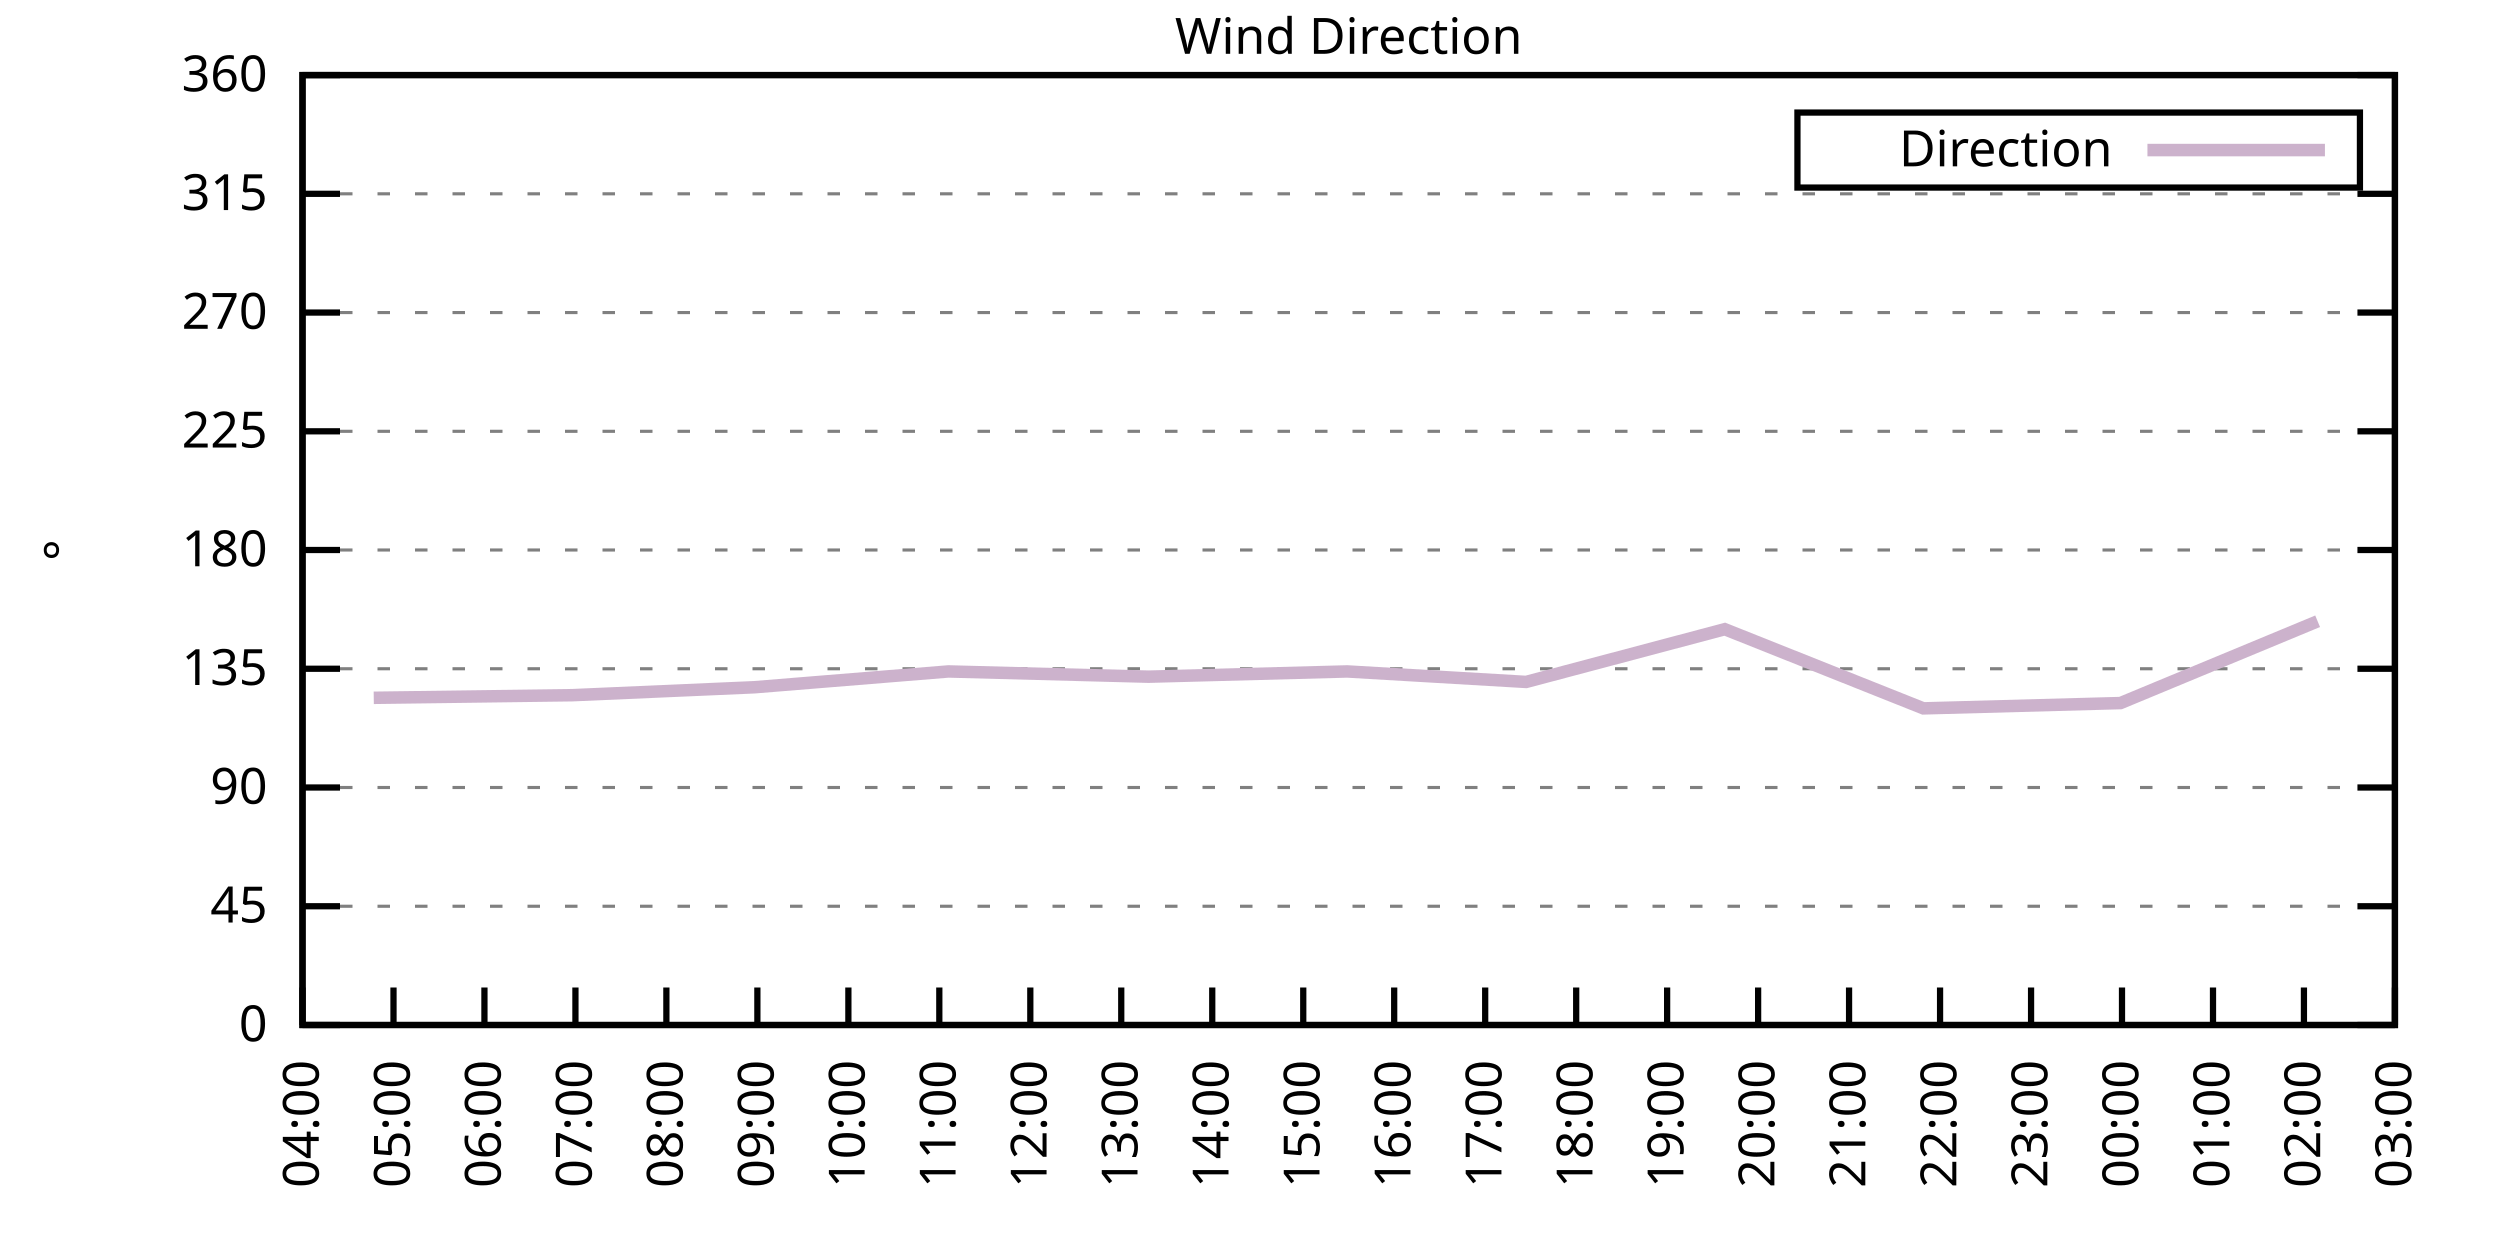
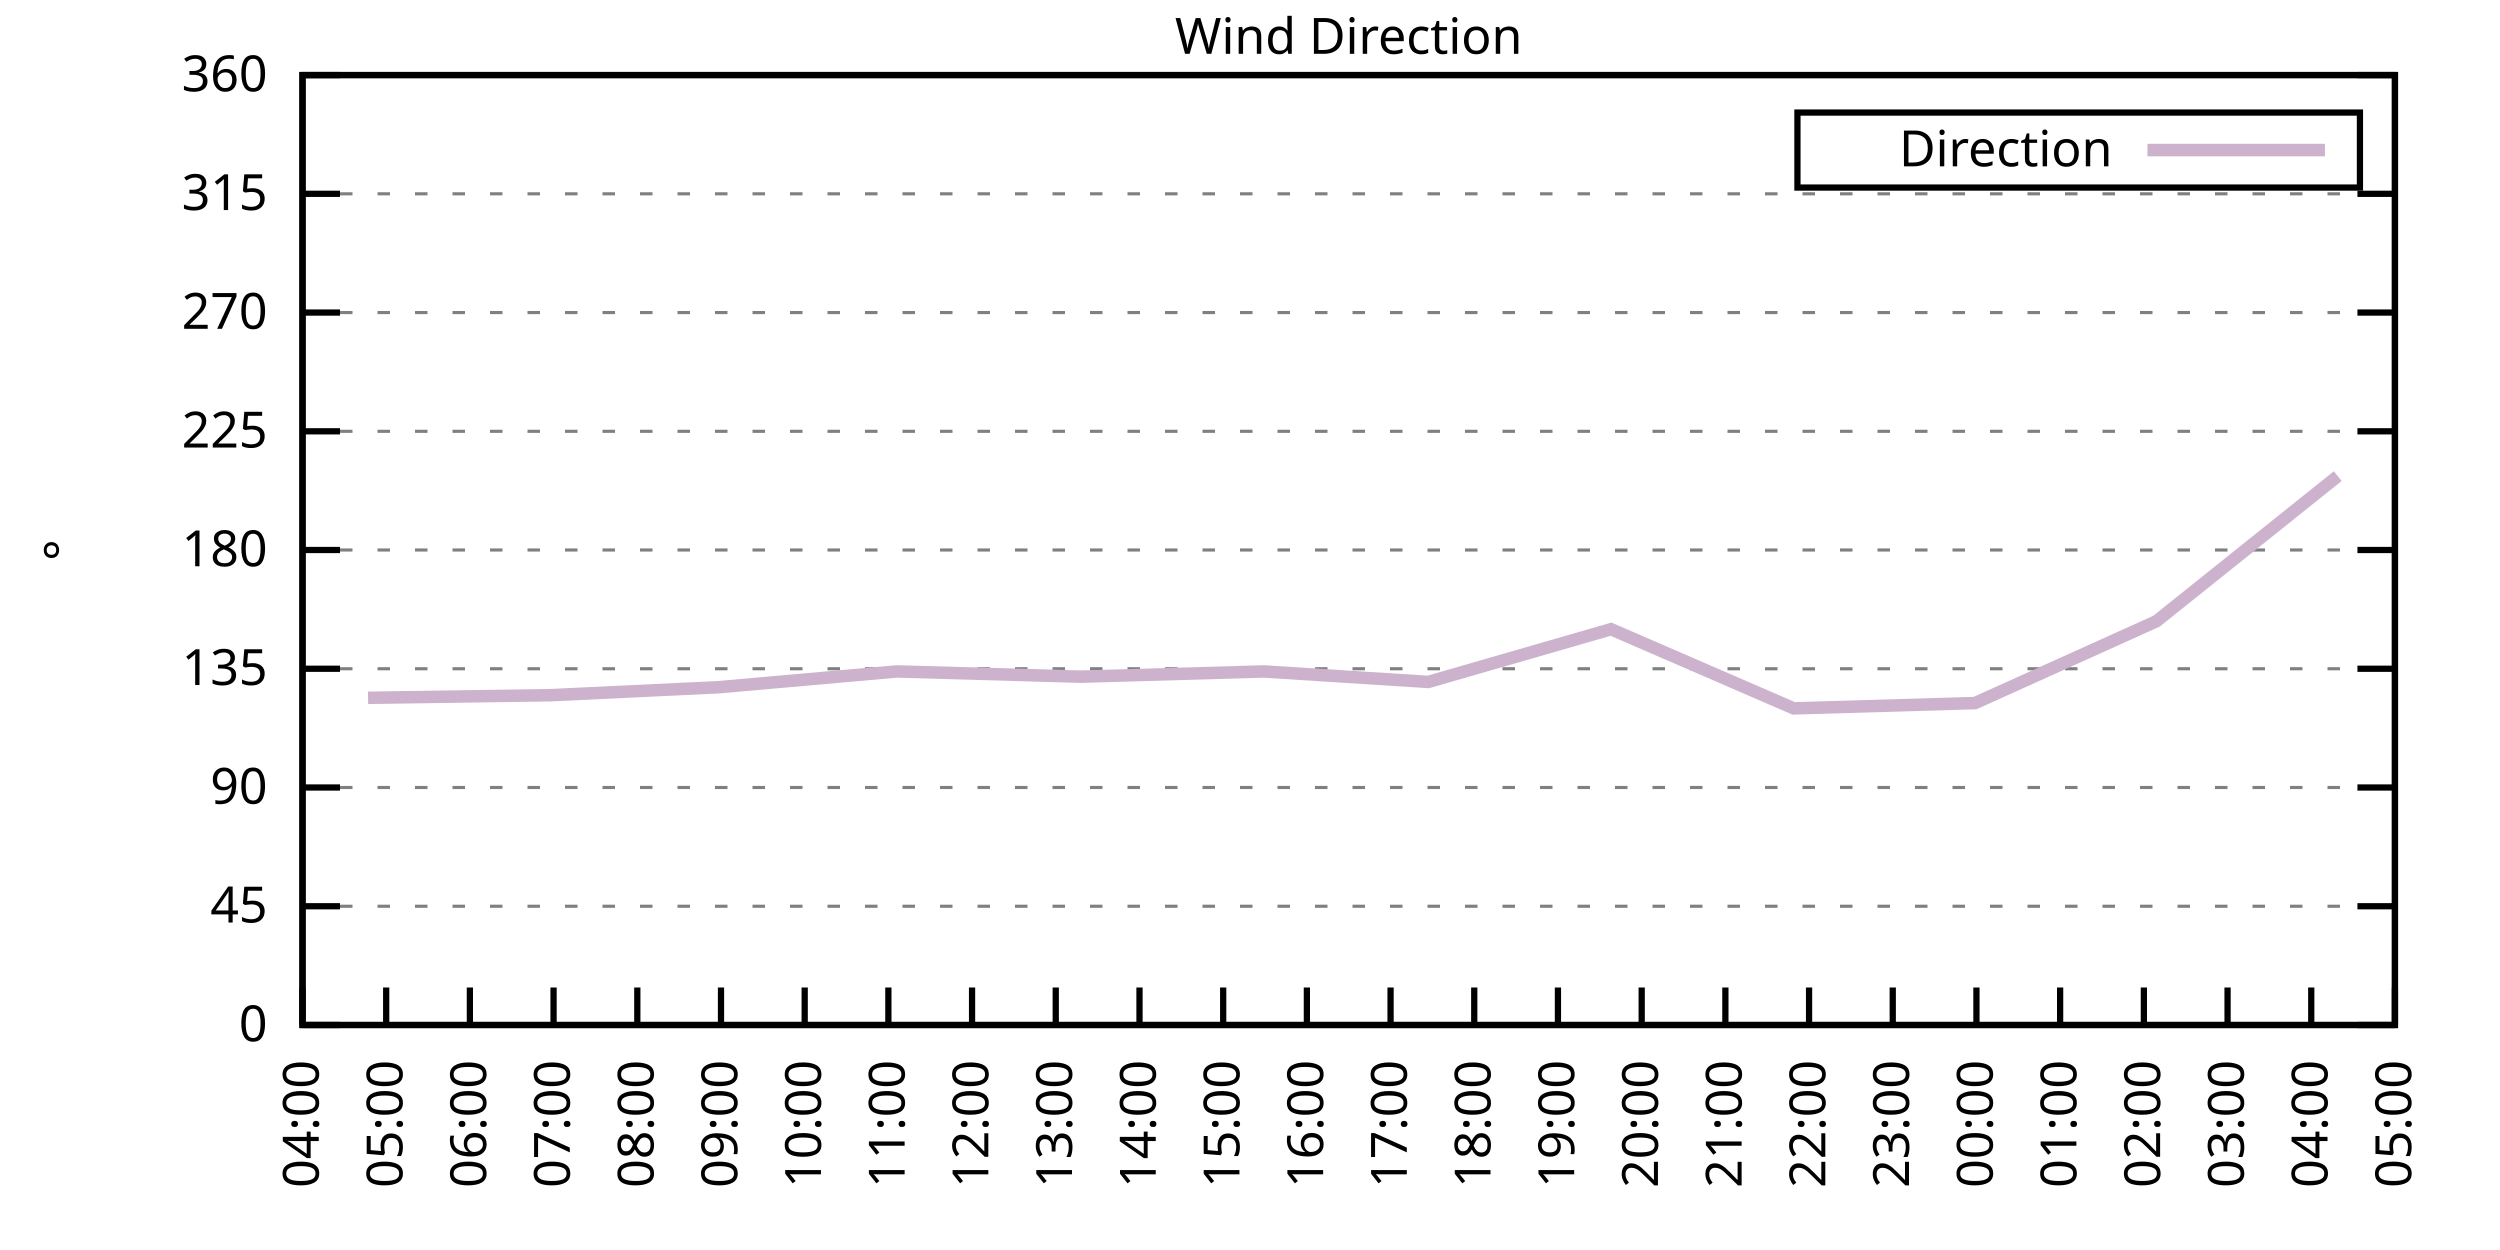
<svg xmlns="http://www.w3.org/2000/svg" xmlns:xlink="http://www.w3.org/1999/xlink" width="400" height="200" viewBox="0 0 400 200">
  <g id="gnuplot_canvas">
    <rect x="0" y="0" width="400" height="200" fill="none" />
    <defs>
      <circle id="gpDot" r="0.5" stroke-width="0.5" stroke="currentColor" />
      <path id="gpPt0" stroke-width="0.333" stroke="currentColor" d="M-1,0 h2 M0,-1 v2" />
      <path id="gpPt1" stroke-width="0.333" stroke="currentColor" d="M-1,-1 L1,1 M1,-1 L-1,1" />
      <path id="gpPt2" stroke-width="0.333" stroke="currentColor" d="M-1,0 L1,0 M0,-1 L0,1 M-1,-1 L1,1 M-1,1 L1,-1" />
      <rect id="gpPt3" stroke-width="0.333" stroke="currentColor" x="-1" y="-1" width="2" height="2" />
      <rect id="gpPt4" stroke-width="0.333" stroke="currentColor" fill="currentColor" x="-1" y="-1" width="2" height="2" />
      <circle id="gpPt5" stroke-width="0.333" stroke="currentColor" cx="0" cy="0" r="1" />
      <use xlink:href="#gpPt5" id="gpPt6" fill="currentColor" stroke="none" />
      <path id="gpPt7" stroke-width="0.333" stroke="currentColor" d="M0,-1.33 L-1.33,0.67 L1.33,0.67 z" />
      <use xlink:href="#gpPt7" id="gpPt8" fill="currentColor" stroke="none" />
      <use xlink:href="#gpPt7" id="gpPt9" stroke="currentColor" transform="rotate(180)" />
      <use xlink:href="#gpPt9" id="gpPt10" fill="currentColor" stroke="none" />
      <use xlink:href="#gpPt3" id="gpPt11" stroke="currentColor" transform="rotate(45)" />
      <use xlink:href="#gpPt11" id="gpPt12" fill="currentColor" stroke="none" />
      <path id="gpPt13" stroke-width="0.333" stroke="currentColor" d="M0,1.330 L1.265,0.411 L0.782,-1.067 L-0.782,-1.076 L-1.265,0.411 z" />
      <use xlink:href="#gpPt13" id="gpPt14" fill="currentColor" stroke="none" />
      <filter id="textbox" filterUnits="objectBoundingBox" x="0" y="0" height="1" width="1">
        <feFlood flood-color="white" flood-opacity="1" result="bgnd" />
        <feComposite in="SourceGraphic" in2="bgnd" operator="atop" />
      </filter>
      <filter id="greybox" filterUnits="objectBoundingBox" x="0" y="0" height="1" width="1">
        <feFlood flood-color="lightgrey" flood-opacity="1" result="grey" />
        <feComposite in="SourceGraphic" in2="grey" operator="atop" />
      </filter>
    </defs>
    <g fill="none" color="white" stroke="currentColor" stroke-width="1.00" stroke-linecap="butt" stroke-linejoin="miter">
</g>
    <g fill="none" color="black" stroke="currentColor" stroke-width="1.00" stroke-linecap="butt" stroke-linejoin="miter">
      <g stroke="none" shape-rendering="crispEdges">
        <polygon fill="rgb(255, 255, 255)" points="48.40,164.00 383.18,164.00 383.18,12.02 48.40,12.02 " />
      </g>
    </g>
    <g fill="none" color="black" stroke="currentColor" stroke-width="1.00" stroke-linecap="butt" stroke-linejoin="miter">
</g>
    <g fill="none" color="black" stroke="black" stroke-width="0.50" stroke-linecap="butt" stroke-linejoin="miter">
</g>
    <g fill="none" color="gray" stroke="currentColor" stroke-width="0.50" stroke-linecap="butt" stroke-linejoin="miter">
      <path stroke="gray" stroke-dasharray="2,4" class="gridline" d="M48.40,164.00 L383.19,164.00  " />
    </g>
    <g fill="none" color="gray" stroke="gray" stroke-width="1.00" stroke-linecap="butt" stroke-linejoin="miter">
</g>
    <g fill="none" color="black" stroke="currentColor" stroke-width="1.00" stroke-linecap="butt" stroke-linejoin="miter">
      <path stroke="black" d="M48.40,164.00 L54.40,164.00 M383.19,164.00 L377.19,164.00  " />
      <g transform="translate(42.80,166.60)" stroke="none" fill="black" font-family="Sans" font-size="8.00" text-anchor="end">
        <text>
          <tspan font-family="Sans"> 0</tspan>
        </text>
      </g>
    </g>
    <g fill="none" color="black" stroke="currentColor" stroke-width="1.00" stroke-linecap="butt" stroke-linejoin="miter">
</g>
    <g fill="none" color="black" stroke="black" stroke-width="0.50" stroke-linecap="butt" stroke-linejoin="miter">
</g>
    <g fill="none" color="gray" stroke="currentColor" stroke-width="0.50" stroke-linecap="butt" stroke-linejoin="miter">
      <path stroke="gray" stroke-dasharray="2,4" class="gridline" d="M48.40,145.00 L383.19,145.00  " />
    </g>
    <g fill="none" color="gray" stroke="gray" stroke-width="1.00" stroke-linecap="butt" stroke-linejoin="miter">
</g>
    <g fill="none" color="black" stroke="currentColor" stroke-width="1.00" stroke-linecap="butt" stroke-linejoin="miter">
      <path stroke="black" d="M48.40,145.00 L54.40,145.00 M383.19,145.00 L377.19,145.00  " />
      <g transform="translate(42.80,147.60)" stroke="none" fill="black" font-family="Sans" font-size="8.00" text-anchor="end">
        <text>
          <tspan font-family="Sans"> 45</tspan>
        </text>
      </g>
    </g>
    <g fill="none" color="black" stroke="currentColor" stroke-width="1.00" stroke-linecap="butt" stroke-linejoin="miter">
</g>
    <g fill="none" color="black" stroke="black" stroke-width="0.50" stroke-linecap="butt" stroke-linejoin="miter">
</g>
    <g fill="none" color="gray" stroke="currentColor" stroke-width="0.50" stroke-linecap="butt" stroke-linejoin="miter">
      <path stroke="gray" stroke-dasharray="2,4" class="gridline" d="M48.40,126.00 L383.19,126.00  " />
    </g>
    <g fill="none" color="gray" stroke="gray" stroke-width="1.00" stroke-linecap="butt" stroke-linejoin="miter">
</g>
    <g fill="none" color="black" stroke="currentColor" stroke-width="1.00" stroke-linecap="butt" stroke-linejoin="miter">
      <path stroke="black" d="M48.40,126.00 L54.40,126.00 M383.19,126.00 L377.19,126.00  " />
      <g transform="translate(42.80,128.60)" stroke="none" fill="black" font-family="Sans" font-size="8.00" text-anchor="end">
        <text>
          <tspan font-family="Sans"> 90</tspan>
        </text>
      </g>
    </g>
    <g fill="none" color="black" stroke="currentColor" stroke-width="1.00" stroke-linecap="butt" stroke-linejoin="miter">
</g>
    <g fill="none" color="black" stroke="black" stroke-width="0.50" stroke-linecap="butt" stroke-linejoin="miter">
</g>
    <g fill="none" color="gray" stroke="currentColor" stroke-width="0.50" stroke-linecap="butt" stroke-linejoin="miter">
      <path stroke="gray" stroke-dasharray="2,4" class="gridline" d="M48.40,107.00 L383.19,107.00  " />
    </g>
    <g fill="none" color="gray" stroke="gray" stroke-width="1.00" stroke-linecap="butt" stroke-linejoin="miter">
</g>
    <g fill="none" color="black" stroke="currentColor" stroke-width="1.00" stroke-linecap="butt" stroke-linejoin="miter">
      <path stroke="black" d="M48.40,107.00 L54.40,107.00 M383.19,107.00 L377.19,107.00  " />
      <g transform="translate(42.80,109.60)" stroke="none" fill="black" font-family="Sans" font-size="8.00" text-anchor="end">
        <text>
          <tspan font-family="Sans"> 135</tspan>
        </text>
      </g>
    </g>
    <g fill="none" color="black" stroke="currentColor" stroke-width="1.00" stroke-linecap="butt" stroke-linejoin="miter">
</g>
    <g fill="none" color="black" stroke="black" stroke-width="0.50" stroke-linecap="butt" stroke-linejoin="miter">
</g>
    <g fill="none" color="gray" stroke="currentColor" stroke-width="0.50" stroke-linecap="butt" stroke-linejoin="miter">
      <path stroke="gray" stroke-dasharray="2,4" class="gridline" d="M48.40,88.00 L383.19,88.00  " />
    </g>
    <g fill="none" color="gray" stroke="gray" stroke-width="1.00" stroke-linecap="butt" stroke-linejoin="miter">
</g>
    <g fill="none" color="black" stroke="currentColor" stroke-width="1.00" stroke-linecap="butt" stroke-linejoin="miter">
      <path stroke="black" d="M48.40,88.00 L54.40,88.00 M383.19,88.00 L377.19,88.00  " />
      <g transform="translate(42.80,90.60)" stroke="none" fill="black" font-family="Sans" font-size="8.00" text-anchor="end">
        <text>
          <tspan font-family="Sans"> 180</tspan>
        </text>
      </g>
    </g>
    <g fill="none" color="black" stroke="currentColor" stroke-width="1.00" stroke-linecap="butt" stroke-linejoin="miter">
</g>
    <g fill="none" color="black" stroke="black" stroke-width="0.50" stroke-linecap="butt" stroke-linejoin="miter">
</g>
    <g fill="none" color="gray" stroke="currentColor" stroke-width="0.50" stroke-linecap="butt" stroke-linejoin="miter">
      <path stroke="gray" stroke-dasharray="2,4" class="gridline" d="M48.40,69.01 L383.19,69.01  " />
    </g>
    <g fill="none" color="gray" stroke="gray" stroke-width="1.00" stroke-linecap="butt" stroke-linejoin="miter">
</g>
    <g fill="none" color="black" stroke="currentColor" stroke-width="1.00" stroke-linecap="butt" stroke-linejoin="miter">
      <path stroke="black" d="M48.40,69.01 L54.40,69.01 M383.19,69.01 L377.19,69.01  " />
      <g transform="translate(42.80,71.61)" stroke="none" fill="black" font-family="Sans" font-size="8.00" text-anchor="end">
        <text>
          <tspan font-family="Sans"> 225</tspan>
        </text>
      </g>
    </g>
    <g fill="none" color="black" stroke="currentColor" stroke-width="1.00" stroke-linecap="butt" stroke-linejoin="miter">
</g>
    <g fill="none" color="black" stroke="black" stroke-width="0.50" stroke-linecap="butt" stroke-linejoin="miter">
</g>
    <g fill="none" color="gray" stroke="currentColor" stroke-width="0.50" stroke-linecap="butt" stroke-linejoin="miter">
      <path stroke="gray" stroke-dasharray="2,4" class="gridline" d="M48.40,50.01 L383.19,50.01  " />
    </g>
    <g fill="none" color="gray" stroke="gray" stroke-width="1.00" stroke-linecap="butt" stroke-linejoin="miter">
</g>
    <g fill="none" color="black" stroke="currentColor" stroke-width="1.00" stroke-linecap="butt" stroke-linejoin="miter">
      <path stroke="black" d="M48.40,50.01 L54.40,50.01 M383.19,50.01 L377.19,50.01  " />
      <g transform="translate(42.80,52.61)" stroke="none" fill="black" font-family="Sans" font-size="8.00" text-anchor="end">
        <text>
          <tspan font-family="Sans"> 270</tspan>
        </text>
      </g>
    </g>
    <g fill="none" color="black" stroke="currentColor" stroke-width="1.00" stroke-linecap="butt" stroke-linejoin="miter">
</g>
    <g fill="none" color="black" stroke="black" stroke-width="0.50" stroke-linecap="butt" stroke-linejoin="miter">
</g>
    <g fill="none" color="gray" stroke="currentColor" stroke-width="0.50" stroke-linecap="butt" stroke-linejoin="miter">
      <path stroke="gray" stroke-dasharray="2,4" class="gridline" d="M48.40,31.01 L383.19,31.01  " />
    </g>
    <g fill="none" color="gray" stroke="gray" stroke-width="1.00" stroke-linecap="butt" stroke-linejoin="miter">
</g>
    <g fill="none" color="black" stroke="currentColor" stroke-width="1.00" stroke-linecap="butt" stroke-linejoin="miter">
      <path stroke="black" d="M48.40,31.01 L54.40,31.01 M383.19,31.01 L377.19,31.01  " />
      <g transform="translate(42.80,33.61)" stroke="none" fill="black" font-family="Sans" font-size="8.00" text-anchor="end">
        <text>
          <tspan font-family="Sans"> 315</tspan>
        </text>
      </g>
    </g>
    <g fill="none" color="black" stroke="currentColor" stroke-width="1.00" stroke-linecap="butt" stroke-linejoin="miter">
</g>
    <g fill="none" color="black" stroke="black" stroke-width="0.50" stroke-linecap="butt" stroke-linejoin="miter">
</g>
    <g fill="none" color="gray" stroke="currentColor" stroke-width="0.50" stroke-linecap="butt" stroke-linejoin="miter">
      <path stroke="gray" stroke-dasharray="2,4" class="gridline" d="M48.40,12.01 L383.19,12.01  " />
    </g>
    <g fill="none" color="gray" stroke="gray" stroke-width="1.00" stroke-linecap="butt" stroke-linejoin="miter">
</g>
    <g fill="none" color="black" stroke="currentColor" stroke-width="1.00" stroke-linecap="butt" stroke-linejoin="miter">
      <path stroke="black" d="M48.40,12.01 L54.40,12.01 M383.19,12.01 L377.19,12.01  " />
      <g transform="translate(42.80,14.61)" stroke="none" fill="black" font-family="Sans" font-size="8.00" text-anchor="end">
        <text>
          <tspan font-family="Sans"> 360</tspan>
        </text>
      </g>
    </g>
    <g fill="none" color="black" stroke="currentColor" stroke-width="1.00" stroke-linecap="butt" stroke-linejoin="miter">
      <path stroke="black" d="M48.40,164.00 L48.40,158.00  " />
      <g transform="translate(51.00,169.60) rotate(270.00)" stroke="none" fill="black" font-family="Sans" font-size="8.00" text-anchor="end">
        <text>
          <tspan font-family="Sans">04:00</tspan>
        </text>
      </g>
    </g>
    <g fill="none" color="black" stroke="currentColor" stroke-width="1.00" stroke-linecap="butt" stroke-linejoin="miter">
-       <path stroke="black" d="M62.96,164.00 L62.96,158.00  " />
-       <g transform="translate(65.56,169.60) rotate(270.00)" stroke="none" fill="black" font-family="Sans" font-size="8.00" text-anchor="end">
+       <path stroke="black" d="M61.79,164.00 L61.79,158.00  " />
+       <g transform="translate(64.39,169.60) rotate(270.00)" stroke="none" fill="black" font-family="Sans" font-size="8.00" text-anchor="end">
        <text>
          <tspan font-family="Sans">05:00</tspan>
        </text>
      </g>
    </g>
    <g fill="none" color="black" stroke="currentColor" stroke-width="1.00" stroke-linecap="butt" stroke-linejoin="miter">
-       <path stroke="black" d="M77.51,164.00 L77.51,158.00  " />
-       <g transform="translate(80.11,169.60) rotate(270.00)" stroke="none" fill="black" font-family="Sans" font-size="8.00" text-anchor="end">
+       <path stroke="black" d="M75.18,164.00 L75.18,158.00  " />
+       <g transform="translate(77.78,169.60) rotate(270.00)" stroke="none" fill="black" font-family="Sans" font-size="8.00" text-anchor="end">
        <text>
          <tspan font-family="Sans">06:00</tspan>
        </text>
      </g>
    </g>
    <g fill="none" color="black" stroke="currentColor" stroke-width="1.00" stroke-linecap="butt" stroke-linejoin="miter">
-       <path stroke="black" d="M92.07,164.00 L92.07,158.00  " />
-       <g transform="translate(94.67,169.60) rotate(270.00)" stroke="none" fill="black" font-family="Sans" font-size="8.00" text-anchor="end">
+       <path stroke="black" d="M88.57,164.00 L88.57,158.00  " />
+       <g transform="translate(91.17,169.60) rotate(270.00)" stroke="none" fill="black" font-family="Sans" font-size="8.00" text-anchor="end">
        <text>
          <tspan font-family="Sans">07:00</tspan>
        </text>
      </g>
    </g>
    <g fill="none" color="black" stroke="currentColor" stroke-width="1.00" stroke-linecap="butt" stroke-linejoin="miter">
-       <path stroke="black" d="M106.62,164.00 L106.62,158.00  " />
-       <g transform="translate(109.22,169.60) rotate(270.00)" stroke="none" fill="black" font-family="Sans" font-size="8.00" text-anchor="end">
+       <path stroke="black" d="M101.97,164.00 L101.97,158.00  " />
+       <g transform="translate(104.57,169.60) rotate(270.00)" stroke="none" fill="black" font-family="Sans" font-size="8.00" text-anchor="end">
        <text>
          <tspan font-family="Sans">08:00</tspan>
        </text>
      </g>
    </g>
    <g fill="none" color="black" stroke="currentColor" stroke-width="1.00" stroke-linecap="butt" stroke-linejoin="miter">
-       <path stroke="black" d="M121.18,164.00 L121.18,158.00  " />
-       <g transform="translate(123.78,169.60) rotate(270.00)" stroke="none" fill="black" font-family="Sans" font-size="8.00" text-anchor="end">
+       <path stroke="black" d="M115.36,164.00 L115.36,158.00  " />
+       <g transform="translate(117.96,169.60) rotate(270.00)" stroke="none" fill="black" font-family="Sans" font-size="8.00" text-anchor="end">
        <text>
          <tspan font-family="Sans">09:00</tspan>
        </text>
      </g>
    </g>
    <g fill="none" color="black" stroke="currentColor" stroke-width="1.00" stroke-linecap="butt" stroke-linejoin="miter">
-       <path stroke="black" d="M135.74,164.00 L135.74,158.00  " />
-       <g transform="translate(138.34,169.60) rotate(270.00)" stroke="none" fill="black" font-family="Sans" font-size="8.00" text-anchor="end">
+       <path stroke="black" d="M128.75,164.00 L128.75,158.00  " />
+       <g transform="translate(131.35,169.60) rotate(270.00)" stroke="none" fill="black" font-family="Sans" font-size="8.00" text-anchor="end">
        <text>
          <tspan font-family="Sans">10:00</tspan>
        </text>
      </g>
    </g>
    <g fill="none" color="black" stroke="currentColor" stroke-width="1.00" stroke-linecap="butt" stroke-linejoin="miter">
-       <path stroke="black" d="M150.29,164.00 L150.29,158.00  " />
-       <g transform="translate(152.89,169.60) rotate(270.00)" stroke="none" fill="black" font-family="Sans" font-size="8.00" text-anchor="end">
+       <path stroke="black" d="M142.14,164.00 L142.14,158.00  " />
+       <g transform="translate(144.74,169.60) rotate(270.00)" stroke="none" fill="black" font-family="Sans" font-size="8.00" text-anchor="end">
        <text>
          <tspan font-family="Sans">11:00</tspan>
        </text>
      </g>
    </g>
    <g fill="none" color="black" stroke="currentColor" stroke-width="1.00" stroke-linecap="butt" stroke-linejoin="miter">
-       <path stroke="black" d="M164.85,164.00 L164.85,158.00  " />
-       <g transform="translate(167.45,169.60) rotate(270.00)" stroke="none" fill="black" font-family="Sans" font-size="8.00" text-anchor="end">
+       <path stroke="black" d="M155.53,164.00 L155.53,158.00  " />
+       <g transform="translate(158.13,169.60) rotate(270.00)" stroke="none" fill="black" font-family="Sans" font-size="8.00" text-anchor="end">
        <text>
          <tspan font-family="Sans">12:00</tspan>
        </text>
      </g>
    </g>
    <g fill="none" color="black" stroke="currentColor" stroke-width="1.00" stroke-linecap="butt" stroke-linejoin="miter">
-       <path stroke="black" d="M179.40,164.00 L179.40,158.00  " />
-       <g transform="translate(182.00,169.60) rotate(270.00)" stroke="none" fill="black" font-family="Sans" font-size="8.00" text-anchor="end">
+       <path stroke="black" d="M168.92,164.00 L168.92,158.00  " />
+       <g transform="translate(171.52,169.60) rotate(270.00)" stroke="none" fill="black" font-family="Sans" font-size="8.00" text-anchor="end">
        <text>
          <tspan font-family="Sans">13:00</tspan>
        </text>
      </g>
    </g>
    <g fill="none" color="black" stroke="currentColor" stroke-width="1.00" stroke-linecap="butt" stroke-linejoin="miter">
-       <path stroke="black" d="M193.96,164.00 L193.96,158.00  " />
-       <g transform="translate(196.56,169.60) rotate(270.00)" stroke="none" fill="black" font-family="Sans" font-size="8.00" text-anchor="end">
+       <path stroke="black" d="M182.32,164.00 L182.32,158.00  " />
+       <g transform="translate(184.92,169.60) rotate(270.00)" stroke="none" fill="black" font-family="Sans" font-size="8.00" text-anchor="end">
        <text>
          <tspan font-family="Sans">14:00</tspan>
        </text>
      </g>
    </g>
    <g fill="none" color="black" stroke="currentColor" stroke-width="1.00" stroke-linecap="butt" stroke-linejoin="miter">
-       <path stroke="black" d="M208.52,164.00 L208.52,158.00  " />
-       <g transform="translate(211.12,169.60) rotate(270.00)" stroke="none" fill="black" font-family="Sans" font-size="8.00" text-anchor="end">
+       <path stroke="black" d="M195.71,164.00 L195.71,158.00  " />
+       <g transform="translate(198.31,169.60) rotate(270.00)" stroke="none" fill="black" font-family="Sans" font-size="8.00" text-anchor="end">
        <text>
          <tspan font-family="Sans">15:00</tspan>
        </text>
      </g>
    </g>
    <g fill="none" color="black" stroke="currentColor" stroke-width="1.00" stroke-linecap="butt" stroke-linejoin="miter">
-       <path stroke="black" d="M223.07,164.00 L223.07,158.00  " />
-       <g transform="translate(225.67,169.60) rotate(270.00)" stroke="none" fill="black" font-family="Sans" font-size="8.00" text-anchor="end">
+       <path stroke="black" d="M209.10,164.00 L209.10,158.00  " />
+       <g transform="translate(211.70,169.60) rotate(270.00)" stroke="none" fill="black" font-family="Sans" font-size="8.00" text-anchor="end">
        <text>
          <tspan font-family="Sans">16:00</tspan>
        </text>
      </g>
    </g>
    <g fill="none" color="black" stroke="currentColor" stroke-width="1.00" stroke-linecap="butt" stroke-linejoin="miter">
-       <path stroke="black" d="M237.63,164.00 L237.63,158.00  " />
-       <g transform="translate(240.23,169.60) rotate(270.00)" stroke="none" fill="black" font-family="Sans" font-size="8.00" text-anchor="end">
+       <path stroke="black" d="M222.49,164.00 L222.49,158.00  " />
+       <g transform="translate(225.09,169.60) rotate(270.00)" stroke="none" fill="black" font-family="Sans" font-size="8.00" text-anchor="end">
        <text>
          <tspan font-family="Sans">17:00</tspan>
        </text>
      </g>
    </g>
    <g fill="none" color="black" stroke="currentColor" stroke-width="1.00" stroke-linecap="butt" stroke-linejoin="miter">
-       <path stroke="black" d="M252.19,164.00 L252.19,158.00  " />
-       <g transform="translate(254.79,169.60) rotate(270.00)" stroke="none" fill="black" font-family="Sans" font-size="8.00" text-anchor="end">
+       <path stroke="black" d="M235.88,164.00 L235.88,158.00  " />
+       <g transform="translate(238.48,169.60) rotate(270.00)" stroke="none" fill="black" font-family="Sans" font-size="8.00" text-anchor="end">
        <text>
          <tspan font-family="Sans">18:00</tspan>
        </text>
      </g>
    </g>
    <g fill="none" color="black" stroke="currentColor" stroke-width="1.00" stroke-linecap="butt" stroke-linejoin="miter">
-       <path stroke="black" d="M266.74,164.00 L266.74,158.00  " />
-       <g transform="translate(269.34,169.60) rotate(270.00)" stroke="none" fill="black" font-family="Sans" font-size="8.00" text-anchor="end">
+       <path stroke="black" d="M249.27,164.00 L249.27,158.00  " />
+       <g transform="translate(251.87,169.60) rotate(270.00)" stroke="none" fill="black" font-family="Sans" font-size="8.00" text-anchor="end">
        <text>
          <tspan font-family="Sans">19:00</tspan>
        </text>
      </g>
    </g>
    <g fill="none" color="black" stroke="currentColor" stroke-width="1.00" stroke-linecap="butt" stroke-linejoin="miter">
-       <path stroke="black" d="M281.30,164.00 L281.30,158.00  " />
-       <g transform="translate(283.90,169.60) rotate(270.00)" stroke="none" fill="black" font-family="Sans" font-size="8.00" text-anchor="end">
+       <path stroke="black" d="M262.67,164.00 L262.67,158.00  " />
+       <g transform="translate(265.27,169.60) rotate(270.00)" stroke="none" fill="black" font-family="Sans" font-size="8.00" text-anchor="end">
        <text>
          <tspan font-family="Sans">20:00</tspan>
        </text>
      </g>
    </g>
    <g fill="none" color="black" stroke="currentColor" stroke-width="1.00" stroke-linecap="butt" stroke-linejoin="miter">
-       <path stroke="black" d="M295.85,164.00 L295.85,158.00  " />
-       <g transform="translate(298.45,169.60) rotate(270.00)" stroke="none" fill="black" font-family="Sans" font-size="8.00" text-anchor="end">
+       <path stroke="black" d="M276.06,164.00 L276.06,158.00  " />
+       <g transform="translate(278.66,169.60) rotate(270.00)" stroke="none" fill="black" font-family="Sans" font-size="8.00" text-anchor="end">
        <text>
          <tspan font-family="Sans">21:00</tspan>
        </text>
      </g>
    </g>
    <g fill="none" color="black" stroke="currentColor" stroke-width="1.00" stroke-linecap="butt" stroke-linejoin="miter">
-       <path stroke="black" d="M310.41,164.00 L310.41,158.00  " />
-       <g transform="translate(313.01,169.60) rotate(270.00)" stroke="none" fill="black" font-family="Sans" font-size="8.00" text-anchor="end">
+       <path stroke="black" d="M289.45,164.00 L289.45,158.00  " />
+       <g transform="translate(292.05,169.60) rotate(270.00)" stroke="none" fill="black" font-family="Sans" font-size="8.00" text-anchor="end">
        <text>
          <tspan font-family="Sans">22:00</tspan>
        </text>
      </g>
    </g>
    <g fill="none" color="black" stroke="currentColor" stroke-width="1.00" stroke-linecap="butt" stroke-linejoin="miter">
-       <path stroke="black" d="M324.97,164.00 L324.97,158.00  " />
-       <g transform="translate(327.57,169.60) rotate(270.00)" stroke="none" fill="black" font-family="Sans" font-size="8.00" text-anchor="end">
+       <path stroke="black" d="M302.84,164.00 L302.84,158.00  " />
+       <g transform="translate(305.44,169.60) rotate(270.00)" stroke="none" fill="black" font-family="Sans" font-size="8.00" text-anchor="end">
        <text>
          <tspan font-family="Sans">23:00</tspan>
        </text>
      </g>
    </g>
    <g fill="none" color="black" stroke="currentColor" stroke-width="1.00" stroke-linecap="butt" stroke-linejoin="miter">
-       <path stroke="black" d="M339.52,164.00 L339.52,158.00  " />
-       <g transform="translate(342.12,169.60) rotate(270.00)" stroke="none" fill="black" font-family="Sans" font-size="8.00" text-anchor="end">
+       <path stroke="black" d="M316.23,164.00 L316.23,158.00  " />
+       <g transform="translate(318.83,169.60) rotate(270.00)" stroke="none" fill="black" font-family="Sans" font-size="8.00" text-anchor="end">
        <text>
          <tspan font-family="Sans">00:00</tspan>
        </text>
      </g>
    </g>
    <g fill="none" color="black" stroke="currentColor" stroke-width="1.00" stroke-linecap="butt" stroke-linejoin="miter">
-       <path stroke="black" d="M354.08,164.00 L354.08,158.00  " />
-       <g transform="translate(356.68,169.60) rotate(270.00)" stroke="none" fill="black" font-family="Sans" font-size="8.00" text-anchor="end">
+       <path stroke="black" d="M329.62,164.00 L329.62,158.00  " />
+       <g transform="translate(332.22,169.60) rotate(270.00)" stroke="none" fill="black" font-family="Sans" font-size="8.00" text-anchor="end">
        <text>
          <tspan font-family="Sans">01:00</tspan>
        </text>
      </g>
    </g>
    <g fill="none" color="black" stroke="currentColor" stroke-width="1.00" stroke-linecap="butt" stroke-linejoin="miter">
-       <path stroke="black" d="M368.63,164.00 L368.63,158.00  " />
-       <g transform="translate(371.23,169.60) rotate(270.00)" stroke="none" fill="black" font-family="Sans" font-size="8.00" text-anchor="end">
+       <path stroke="black" d="M343.02,164.00 L343.02,158.00  " />
+       <g transform="translate(345.62,169.60) rotate(270.00)" stroke="none" fill="black" font-family="Sans" font-size="8.00" text-anchor="end">
        <text>
          <tspan font-family="Sans">02:00</tspan>
+         </text>
+       </g>
+     </g>
+     <g fill="none" color="black" stroke="currentColor" stroke-width="1.00" stroke-linecap="butt" stroke-linejoin="miter">
+       <path stroke="black" d="M356.41,164.00 L356.41,158.00  " />
+       <g transform="translate(359.01,169.60) rotate(270.00)" stroke="none" fill="black" font-family="Sans" font-size="8.00" text-anchor="end">
+         <text>
+           <tspan font-family="Sans">03:00</tspan>
+         </text>
+       </g>
+     </g>
+     <g fill="none" color="black" stroke="currentColor" stroke-width="1.00" stroke-linecap="butt" stroke-linejoin="miter">
+       <path stroke="black" d="M369.80,164.00 L369.80,158.00  " />
+       <g transform="translate(372.40,169.60) rotate(270.00)" stroke="none" fill="black" font-family="Sans" font-size="8.00" text-anchor="end">
+         <text>
+           <tspan font-family="Sans">04:00</tspan>
        </text>
      </g>
    </g>
    <g fill="none" color="black" stroke="currentColor" stroke-width="1.00" stroke-linecap="butt" stroke-linejoin="miter">
      <path stroke="black" d="M383.19,164.00 L383.19,158.00  " />
      <g transform="translate(385.79,169.60) rotate(270.00)" stroke="none" fill="black" font-family="Sans" font-size="8.00" text-anchor="end">
        <text>
-           <tspan font-family="Sans">03:00</tspan>
+           <tspan font-family="Sans">05:00</tspan>
        </text>
      </g>
    </g>
    <g fill="none" color="black" stroke="currentColor" stroke-width="1.00" stroke-linecap="butt" stroke-linejoin="miter">
</g>
    <g fill="none" color="black" stroke="currentColor" stroke-width="1.00" stroke-linecap="butt" stroke-linejoin="miter">
      <path stroke="black" d="M48.40,12.01 L48.40,164.00 L383.19,164.00 L383.19,12.01 L48.40,12.01 Z  " />
    </g>
    <g fill="none" color="black" stroke="currentColor" stroke-width="1.00" stroke-linecap="butt" stroke-linejoin="miter">
</g>
    <g fill="none" color="black" stroke="currentColor" stroke-width="1.00" stroke-linecap="butt" stroke-linejoin="miter">
      <path stroke="black" d="M287.59,30.01 L287.59,18.01 L377.59,18.01 L377.59,30.01 L287.59,30.01 Z  " />
    </g>
    <g id="Wind_direction_plot_1">
      <g fill="none" color="white" stroke="black" stroke-width="2.00" stroke-linecap="butt" stroke-linejoin="miter">
</g>
      <g fill="none" color="black" stroke="currentColor" stroke-width="2.00" stroke-linecap="butt" stroke-linejoin="miter">
        <g transform="translate(337.99,26.61)" stroke="none" fill="black" font-family="Sans" font-size="8.00" text-anchor="end">
          <text>
            <tspan font-family="Sans">Direction</tspan>
          </text>
        </g>
      </g>
      <g fill="none" color="black" stroke="currentColor" stroke-width="2.00" stroke-linecap="butt" stroke-linejoin="miter">
-         <path stroke="rgb(204, 178, 204)" d="M343.59,24.01 L371.99,24.01 M59.80,111.65 L91.58,111.23 L120.70,109.96 L151.75,107.43 L183.77,108.27 L215.55,107.43   L244.18,109.11 L275.96,100.67 L307.74,113.34 L339.28,112.49 L370.82,99.40  " />
+         <path stroke="rgb(204, 178, 204)" d="M343.59,24.01 L371.99,24.01 M58.89,111.65 L88.13,111.23 L114.91,109.96 L143.48,107.43 L172.94,108.27 L202.18,107.43   L228.52,109.11 L257.76,100.67 L286.99,113.34 L316.01,112.49 L345.02,99.40 L374.04,76.18  " />
      </g>
    </g>
    <g fill="none" color="black" stroke="currentColor" stroke-width="2.00" stroke-linecap="butt" stroke-linejoin="miter">
</g>
    <g fill="none" color="black" stroke="black" stroke-width="1.00" stroke-linecap="butt" stroke-linejoin="miter">
</g>
    <g fill="none" color="black" stroke="currentColor" stroke-width="1.00" stroke-linecap="butt" stroke-linejoin="miter">
      <path stroke="black" d="M48.40,12.01 L48.40,164.00 L383.19,164.00 L383.19,12.01 L48.40,12.01 Z  " />
      <g transform="translate(12.80,88.01) rotate(270.00)" stroke="none" fill="black" font-family="Sans" font-size="8.00" text-anchor="middle">
        <text>
          <tspan font-family="Sans">°</tspan>
        </text>
      </g>
    </g>
    <g fill="none" color="black" stroke="currentColor" stroke-width="1.00" stroke-linecap="butt" stroke-linejoin="miter">
</g>
    <g fill="none" color="black" stroke="currentColor" stroke-width="1.00" stroke-linecap="butt" stroke-linejoin="miter">
      <g transform="translate(215.79,8.61)" stroke="none" fill="black" font-family="Sans" font-size="8.00" text-anchor="middle">
        <text>
          <tspan font-family="Sans">Wind Direction</tspan>
        </text>
      </g>
    </g>
    <g fill="none" color="black" stroke="currentColor" stroke-width="1.00" stroke-linecap="butt" stroke-linejoin="miter">
</g>
  </g>
</svg>
